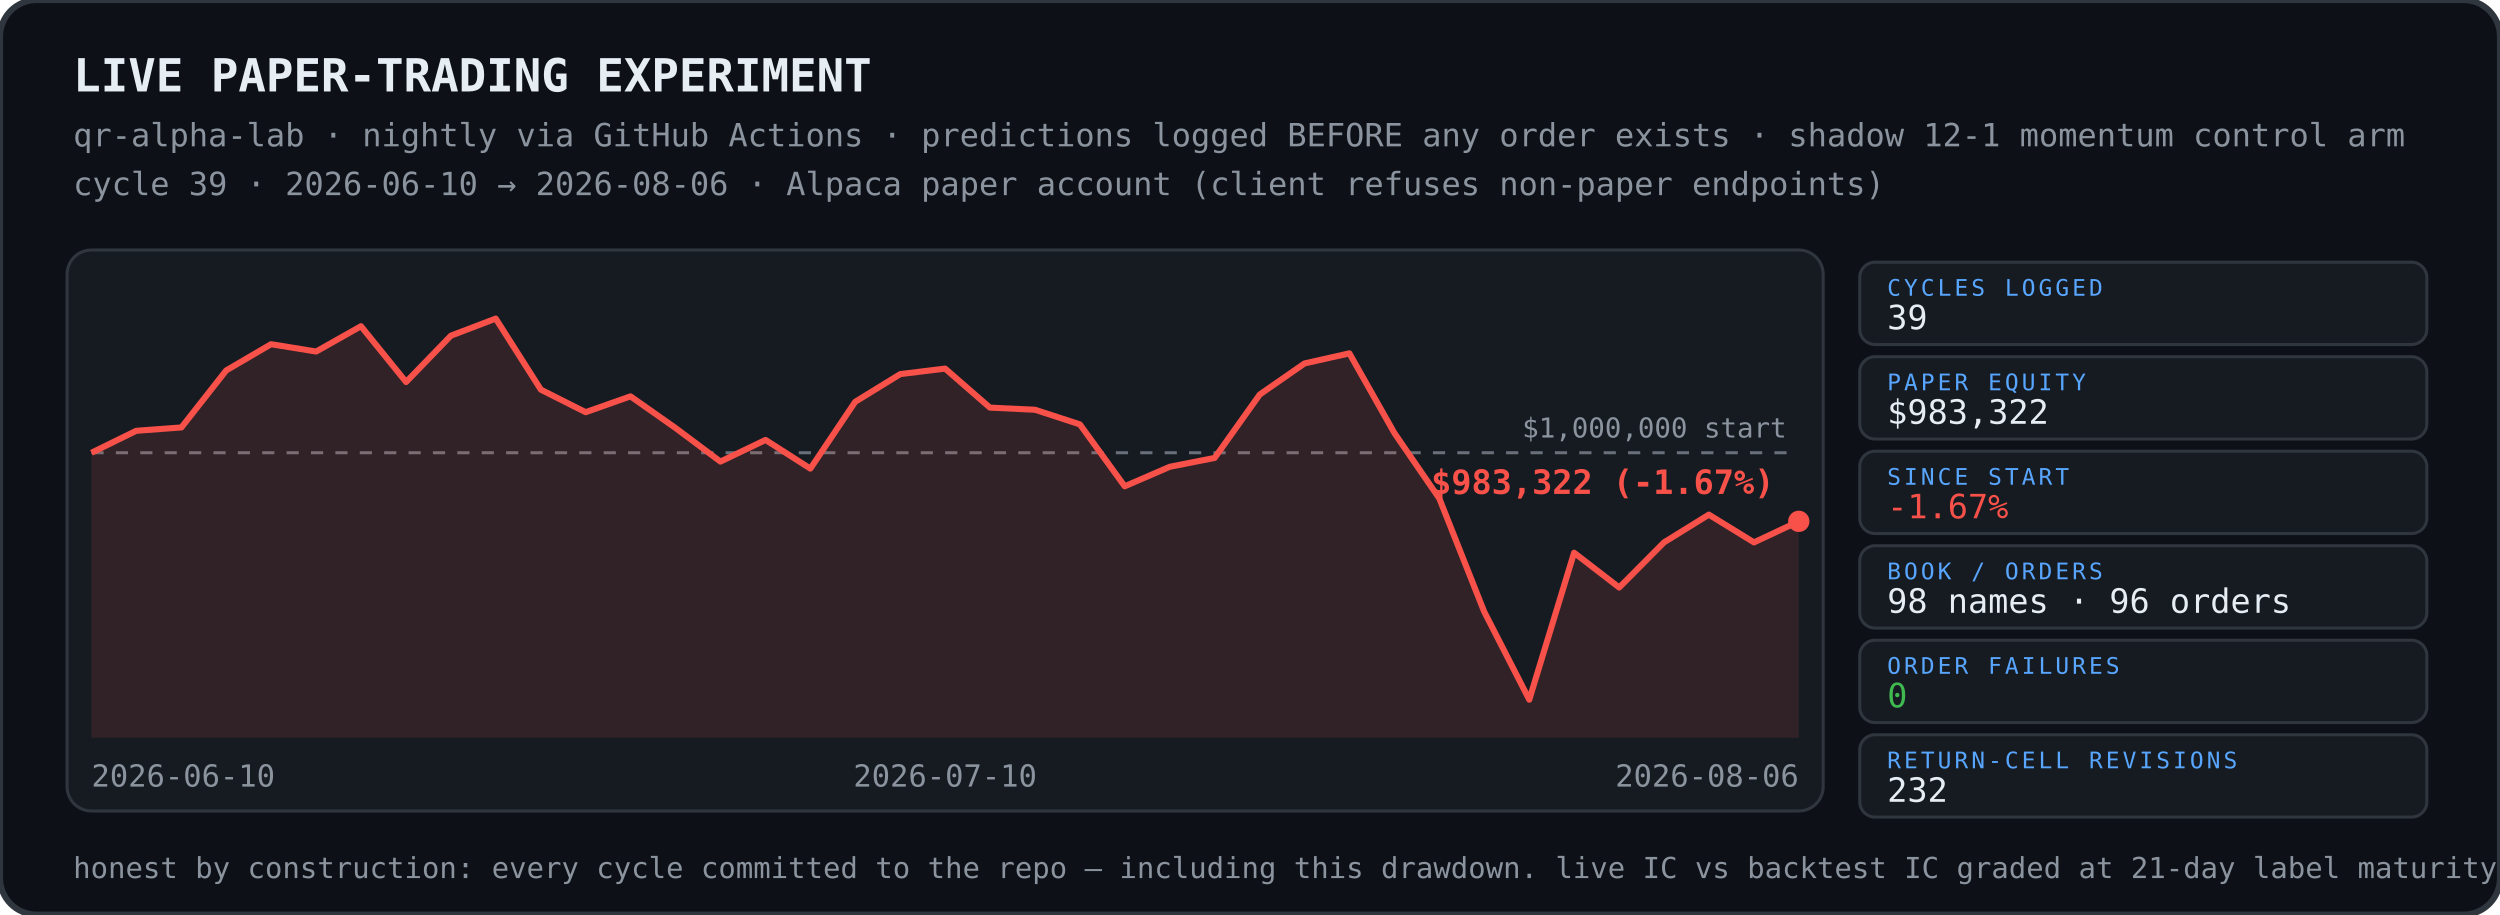
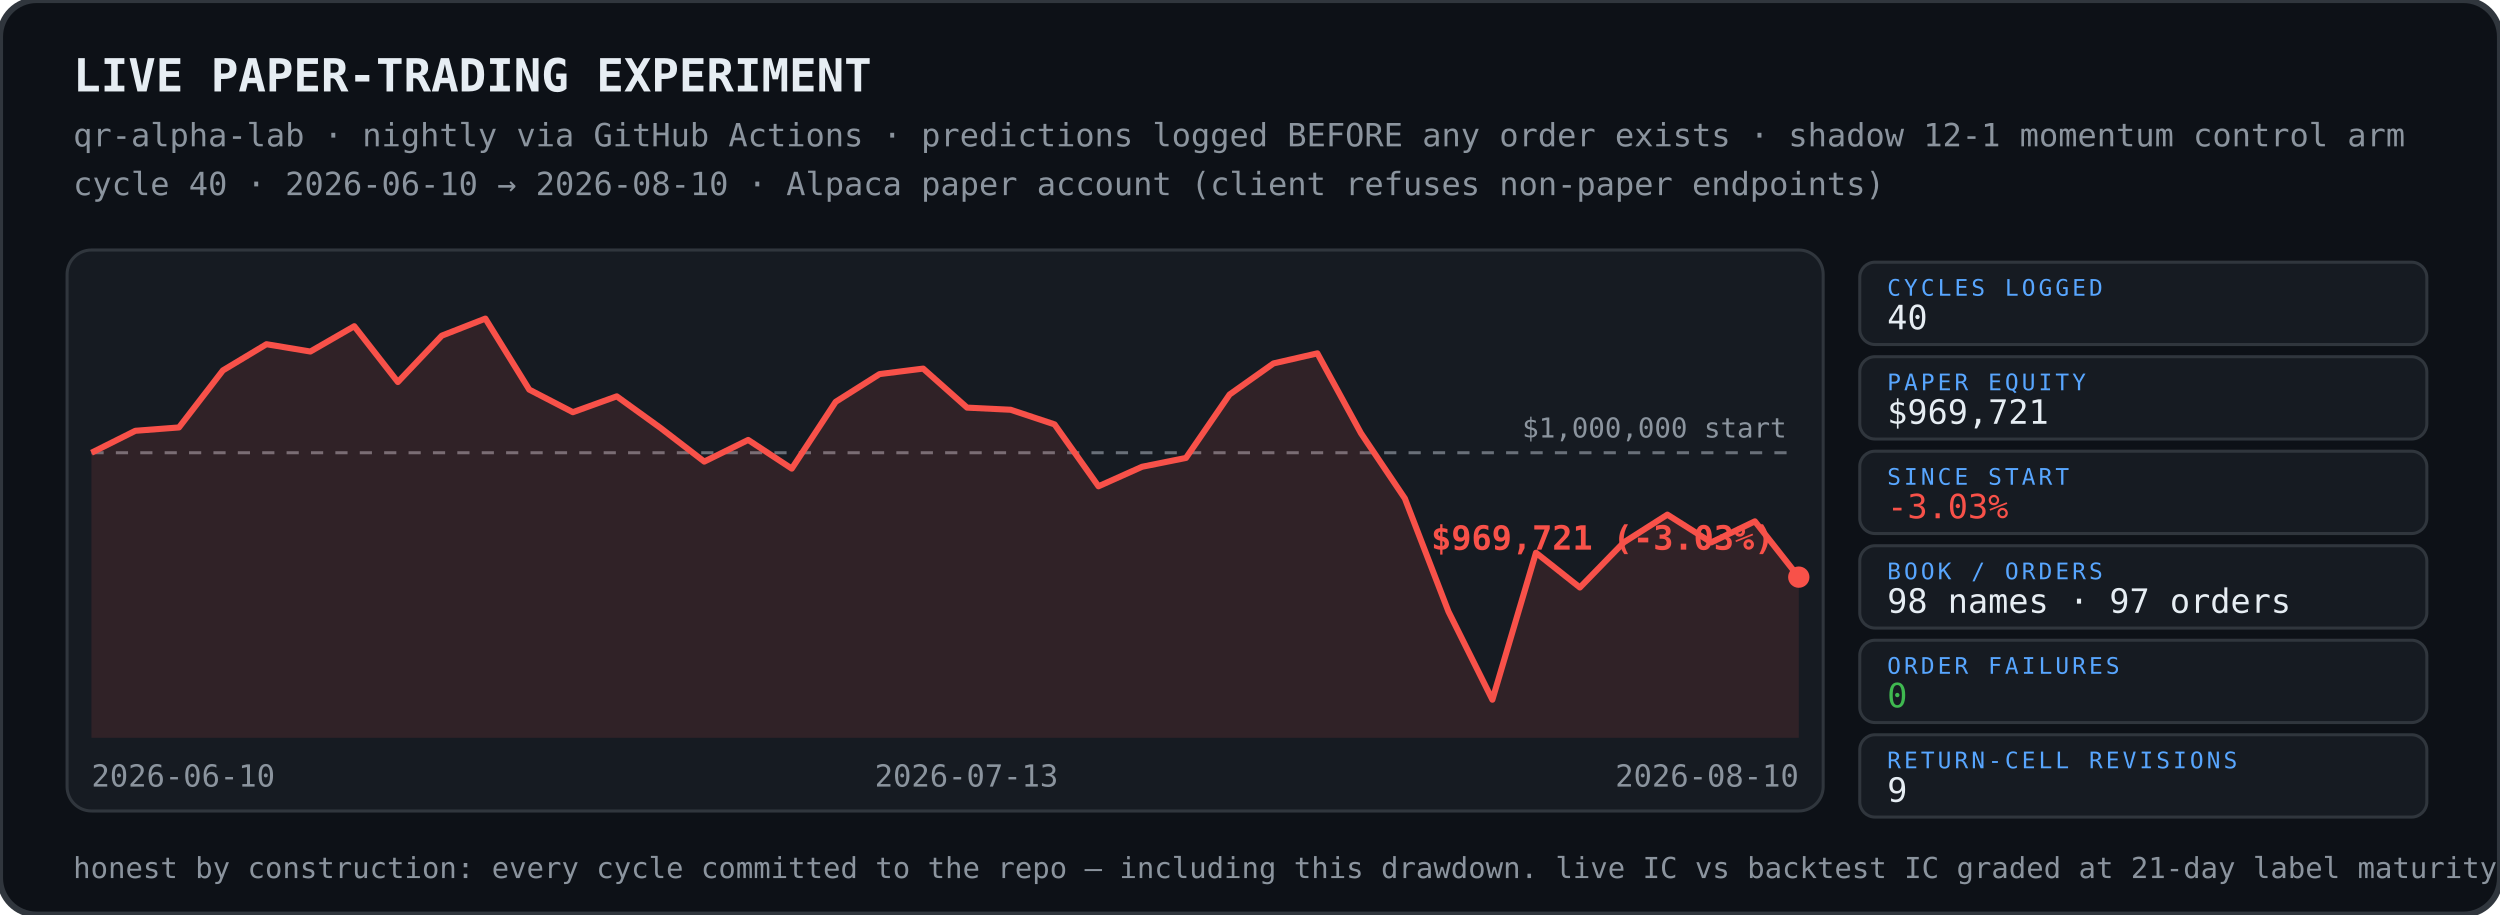
<svg xmlns="http://www.w3.org/2000/svg" width="820" height="300" viewBox="0 0 820 300">
  <rect width="820" height="300" rx="12" fill="#0d1117" stroke="#30363d" stroke-width="2" />
  <text x="24" y="30" font-family="ui-monospace,SFMono-Regular,Menlo,Consolas,monospace" font-size="15" font-weight="700" fill="#e6edf3">LIVE PAPER-TRADING EXPERIMENT</text>
  <text x="24" y="48" font-family="ui-monospace,SFMono-Regular,Menlo,Consolas,monospace" font-size="10.5" fill="#8b949e">qr-alpha-lab · nightly via GitHub Actions · predictions logged BEFORE any order exists · shadow 12-1 momentum control arm</text>
-   <text x="24" y="64" font-family="ui-monospace,SFMono-Regular,Menlo,Consolas,monospace" font-size="10.5" fill="#8b949e">cycle 39 · 2026-06-10 → 2026-08-06 · Alpaca paper account (client refuses non-paper endpoints)</text>
+   <text x="24" y="64" font-family="ui-monospace,SFMono-Regular,Menlo,Consolas,monospace" font-size="10.5" fill="#8b949e">cycle 40 · 2026-06-10 → 2026-08-10 · Alpaca paper account (client refuses non-paper endpoints)</text>
  <g>
    <rect x="22" y="82" width="576" height="184" rx="8" fill="#161b22" stroke="#30363d" />
    <line x1="30" y1="148.5" x2="590" y2="148.5" stroke="#8b949e" stroke-width="1" stroke-dasharray="4 4" opacity=".7" />
    <text x="586" y="143.5" font-family="ui-monospace,SFMono-Regular,Menlo,Consolas,monospace" font-size="9" fill="#8b949e" text-anchor="end">$1,000,000 start</text>
-     <polygon points="30,148.5 30.0,148.5 44.7,141.3 59.5,140.2 74.2,121.5 88.9,112.9 103.7,115.3 118.4,107.0 133.2,125.3 147.9,110.1 162.6,104.5 177.4,127.8 192.1,135.2 206.8,130.0 221.6,140.4 236.3,151.4 251.1,144.3 265.8,153.7 280.5,131.8 295.3,122.7 310.0,120.9 324.7,133.7 339.5,134.4 354.2,139.2 368.9,159.5 383.7,153.1 398.4,150.2 413.2,129.4 427.9,119.2 442.6,115.9 457.4,142.1 472.1,163.5 486.8,200.6 501.6,229.5 516.3,181.3 531.1,192.7 545.8,177.9 560.5,168.8 575.3,177.9 590.0,171.0 590.0,242 30,242" fill="#f85149" opacity="0.12" />
-     <polyline points="30.0,148.5 44.7,141.3 59.5,140.2 74.2,121.5 88.9,112.9 103.7,115.3 118.4,107.0 133.2,125.3 147.9,110.1 162.6,104.5 177.4,127.8 192.1,135.2 206.8,130.0 221.6,140.4 236.3,151.4 251.1,144.3 265.8,153.7 280.5,131.8 295.3,122.7 310.0,120.9 324.7,133.7 339.5,134.4 354.2,139.2 368.9,159.5 383.7,153.1 398.4,150.2 413.2,129.4 427.9,119.2 442.6,115.9 457.4,142.1 472.1,163.5 486.8,200.6 501.6,229.5 516.3,181.3 531.1,192.7 545.8,177.9 560.5,168.8 575.3,177.9 590.0,171.0" fill="none" stroke="#f85149" stroke-width="2" stroke-linejoin="round" />
-     <circle cx="590.0" cy="171.0" r="3.5" fill="#f85149" />
-     <text x="582.0" y="162.0" font-family="ui-monospace,SFMono-Regular,Menlo,Consolas,monospace" font-size="11" font-weight="700" fill="#f85149" text-anchor="end">$983,322 (-1.67%)</text>
+     <polygon points="30,148.5 30.0,148.5 44.4,141.3 58.7,140.2 73.1,121.5 87.4,112.9 101.8,115.3 116.2,107.0 130.5,125.3 144.9,110.1 159.2,104.5 173.6,127.8 187.9,135.2 202.3,130.0 216.7,140.4 231.0,151.4 245.4,144.3 259.7,153.7 274.1,131.8 288.5,122.7 302.8,120.9 317.2,133.7 331.5,134.4 345.9,139.2 360.3,159.5 374.6,153.1 389.0,150.2 403.3,129.4 417.7,119.2 432.1,115.9 446.4,142.1 460.8,163.5 475.1,200.6 489.5,229.5 503.8,181.3 518.2,192.7 532.6,177.9 546.9,168.8 561.3,177.9 575.6,171.0 590.0,189.3 590.0,242 30,242" fill="#f85149" opacity="0.12" />
+     <polyline points="30.0,148.5 44.4,141.3 58.7,140.2 73.1,121.5 87.4,112.9 101.8,115.3 116.2,107.0 130.5,125.3 144.9,110.1 159.2,104.5 173.6,127.8 187.9,135.2 202.3,130.0 216.7,140.4 231.0,151.4 245.4,144.3 259.7,153.7 274.1,131.8 288.5,122.7 302.8,120.9 317.2,133.7 331.5,134.4 345.9,139.2 360.3,159.5 374.6,153.1 389.0,150.2 403.3,129.4 417.7,119.2 432.1,115.9 446.4,142.1 460.8,163.5 475.1,200.6 489.5,229.5 503.8,181.3 518.2,192.7 532.6,177.9 546.9,168.8 561.3,177.9 575.6,171.0 590.0,189.3" fill="none" stroke="#f85149" stroke-width="2" stroke-linejoin="round" />
+     <circle cx="590.0" cy="189.3" r="3.5" fill="#f85149" />
+     <text x="582.0" y="180.3" font-family="ui-monospace,SFMono-Regular,Menlo,Consolas,monospace" font-size="11" font-weight="700" fill="#f85149" text-anchor="end">$969,721 (-3.03%)</text>
    <text x="30" y="258" font-family="ui-monospace,SFMono-Regular,Menlo,Consolas,monospace" font-size="10" fill="#8b949e" text-anchor="start">2026-06-10</text>
-     <text x="310" y="258" font-family="ui-monospace,SFMono-Regular,Menlo,Consolas,monospace" font-size="10" fill="#8b949e" text-anchor="middle">2026-07-10</text>
-     <text x="590" y="258" font-family="ui-monospace,SFMono-Regular,Menlo,Consolas,monospace" font-size="10" fill="#8b949e" text-anchor="end">2026-08-06</text>
+     <text x="317" y="258" font-family="ui-monospace,SFMono-Regular,Menlo,Consolas,monospace" font-size="10" fill="#8b949e" text-anchor="middle">2026-07-13</text>
+     <text x="590" y="258" font-family="ui-monospace,SFMono-Regular,Menlo,Consolas,monospace" font-size="10" fill="#8b949e" text-anchor="end">2026-08-10</text>
  </g>
  <rect x="610" y="86" width="186" height="27" rx="5" fill="#161b22" stroke="#30363d" />
  <text x="619" y="97" font-family="ui-monospace,SFMono-Regular,Menlo,Consolas,monospace" font-size="7.5" fill="#58a6ff" letter-spacing="1">CYCLES LOGGED</text>
-   <text x="619" y="108" font-family="ui-monospace,SFMono-Regular,Menlo,Consolas,monospace" font-size="11" fill="#e6edf3">39</text>
+   <text x="619" y="108" font-family="ui-monospace,SFMono-Regular,Menlo,Consolas,monospace" font-size="11" fill="#e6edf3">40</text>
  <rect x="610" y="117" width="186" height="27" rx="5" fill="#161b22" stroke="#30363d" />
  <text x="619" y="128" font-family="ui-monospace,SFMono-Regular,Menlo,Consolas,monospace" font-size="7.5" fill="#58a6ff" letter-spacing="1">PAPER EQUITY</text>
-   <text x="619" y="139" font-family="ui-monospace,SFMono-Regular,Menlo,Consolas,monospace" font-size="11" fill="#e6edf3">$983,322</text>
+   <text x="619" y="139" font-family="ui-monospace,SFMono-Regular,Menlo,Consolas,monospace" font-size="11" fill="#e6edf3">$969,721</text>
  <rect x="610" y="148" width="186" height="27" rx="5" fill="#161b22" stroke="#30363d" />
  <text x="619" y="159" font-family="ui-monospace,SFMono-Regular,Menlo,Consolas,monospace" font-size="7.5" fill="#58a6ff" letter-spacing="1">SINCE START</text>
-   <text x="619" y="170" font-family="ui-monospace,SFMono-Regular,Menlo,Consolas,monospace" font-size="11" fill="#f85149">-1.67%</text>
+   <text x="619" y="170" font-family="ui-monospace,SFMono-Regular,Menlo,Consolas,monospace" font-size="11" fill="#f85149">-3.03%</text>
  <rect x="610" y="179" width="186" height="27" rx="5" fill="#161b22" stroke="#30363d" />
  <text x="619" y="190" font-family="ui-monospace,SFMono-Regular,Menlo,Consolas,monospace" font-size="7.5" fill="#58a6ff" letter-spacing="1">BOOK / ORDERS</text>
-   <text x="619" y="201" font-family="ui-monospace,SFMono-Regular,Menlo,Consolas,monospace" font-size="11" fill="#e6edf3">98 names · 96 orders</text>
+   <text x="619" y="201" font-family="ui-monospace,SFMono-Regular,Menlo,Consolas,monospace" font-size="11" fill="#e6edf3">98 names · 97 orders</text>
  <rect x="610" y="210" width="186" height="27" rx="5" fill="#161b22" stroke="#30363d" />
  <text x="619" y="221" font-family="ui-monospace,SFMono-Regular,Menlo,Consolas,monospace" font-size="7.5" fill="#58a6ff" letter-spacing="1">ORDER FAILURES</text>
  <text x="619" y="232" font-family="ui-monospace,SFMono-Regular,Menlo,Consolas,monospace" font-size="11" fill="#3fb950">0</text>
  <rect x="610" y="241" width="186" height="27" rx="5" fill="#161b22" stroke="#30363d" />
  <text x="619" y="252" font-family="ui-monospace,SFMono-Regular,Menlo,Consolas,monospace" font-size="7.5" fill="#58a6ff" letter-spacing="1">RETURN-CELL REVISIONS</text>
-   <text x="619" y="263" font-family="ui-monospace,SFMono-Regular,Menlo,Consolas,monospace" font-size="11" fill="#e6edf3">232</text>
+   <text x="619" y="263" font-family="ui-monospace,SFMono-Regular,Menlo,Consolas,monospace" font-size="11" fill="#e6edf3">9</text>
  <text x="24" y="288" font-family="ui-monospace,SFMono-Regular,Menlo,Consolas,monospace" font-size="9.5" fill="#8b949e">honest by construction: every cycle committed to the repo — including this drawdown. live IC vs backtest IC graded at 21-day label maturity.</text>
</svg>
